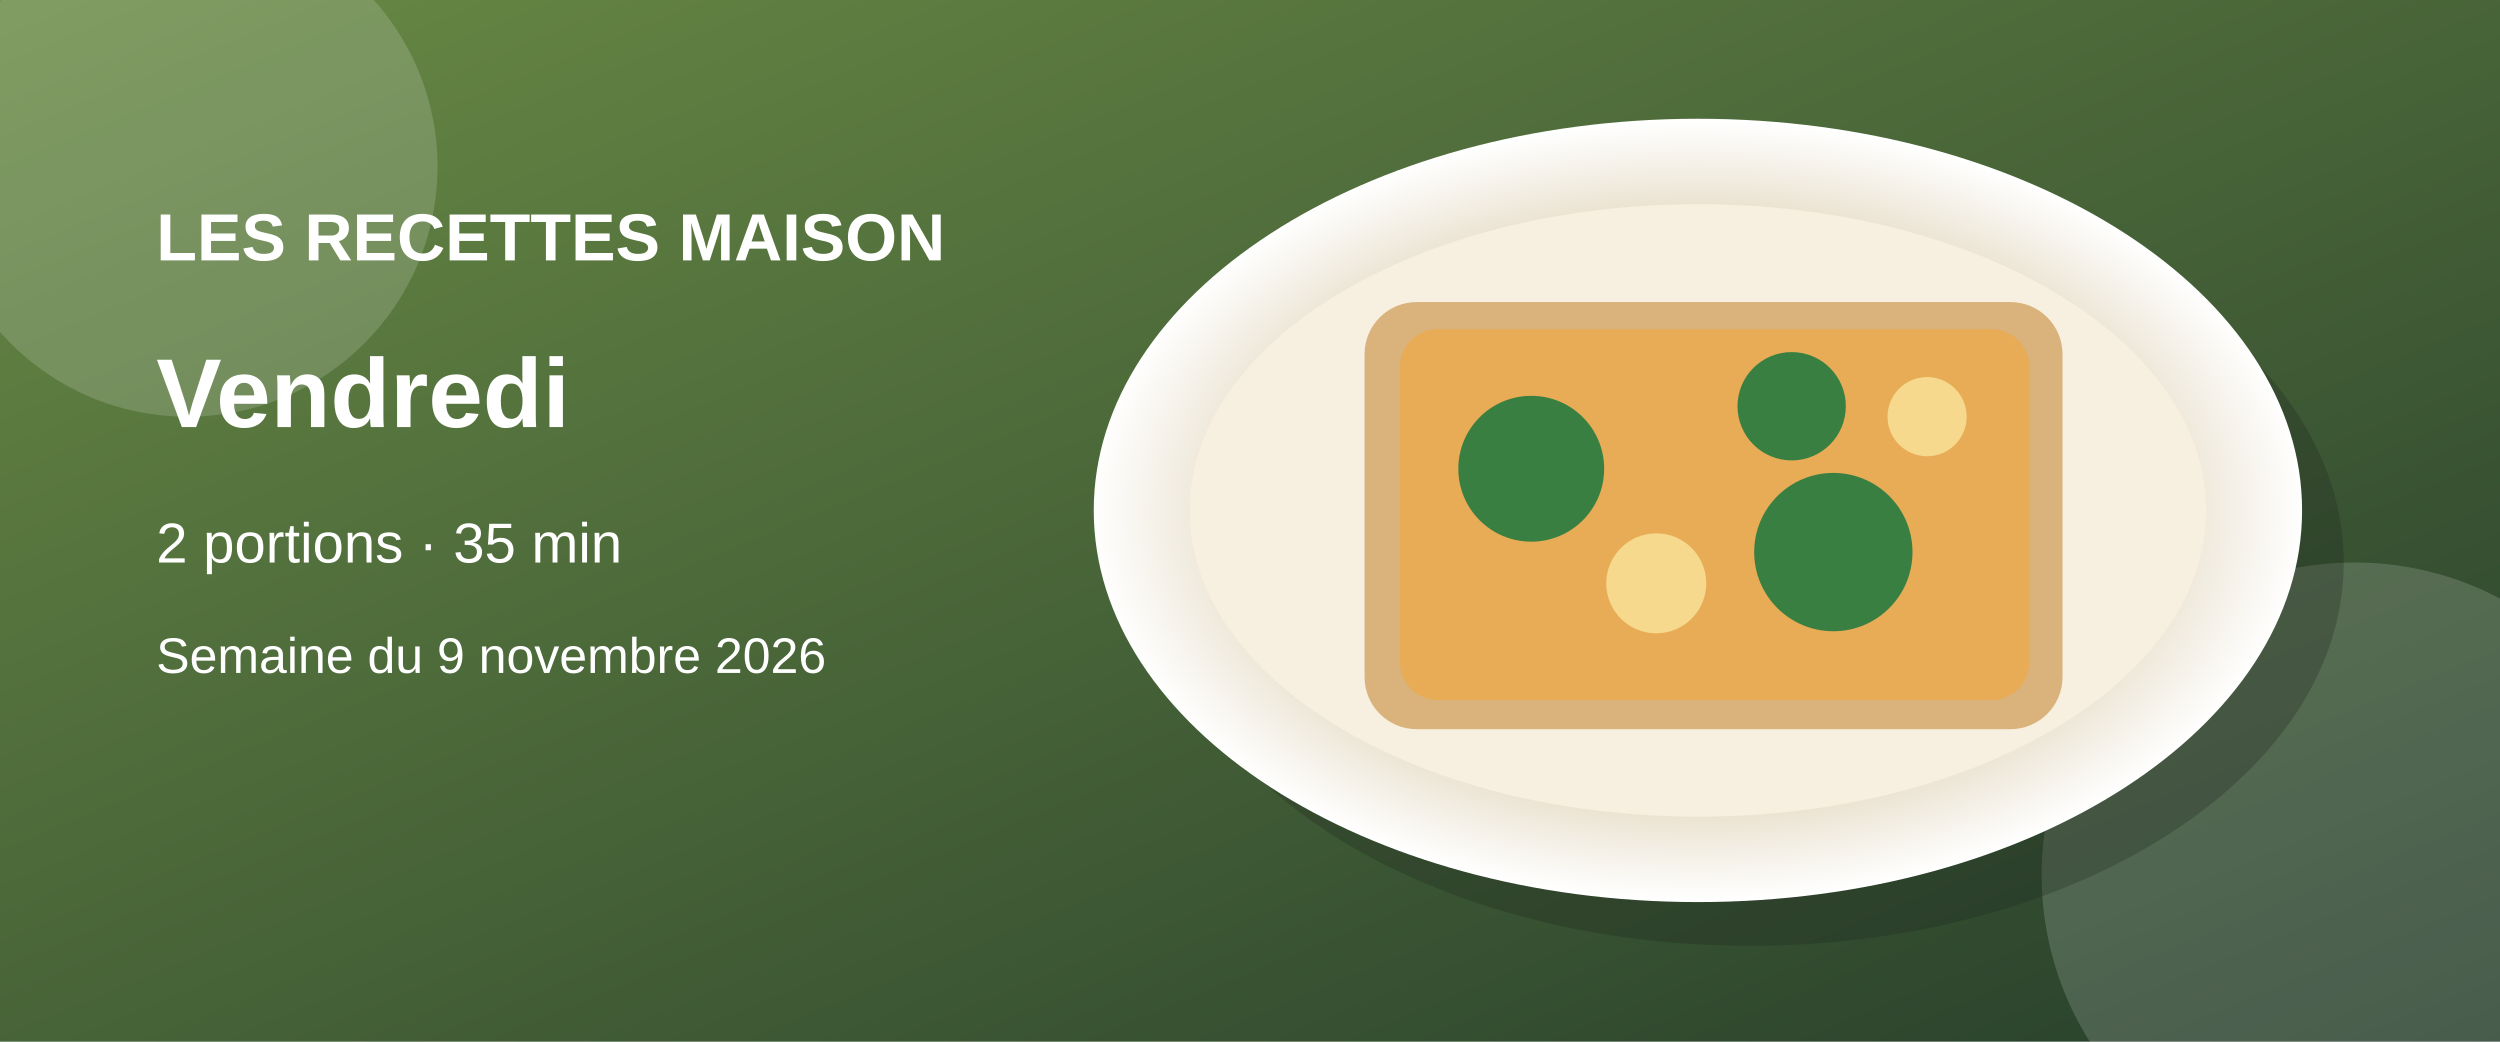
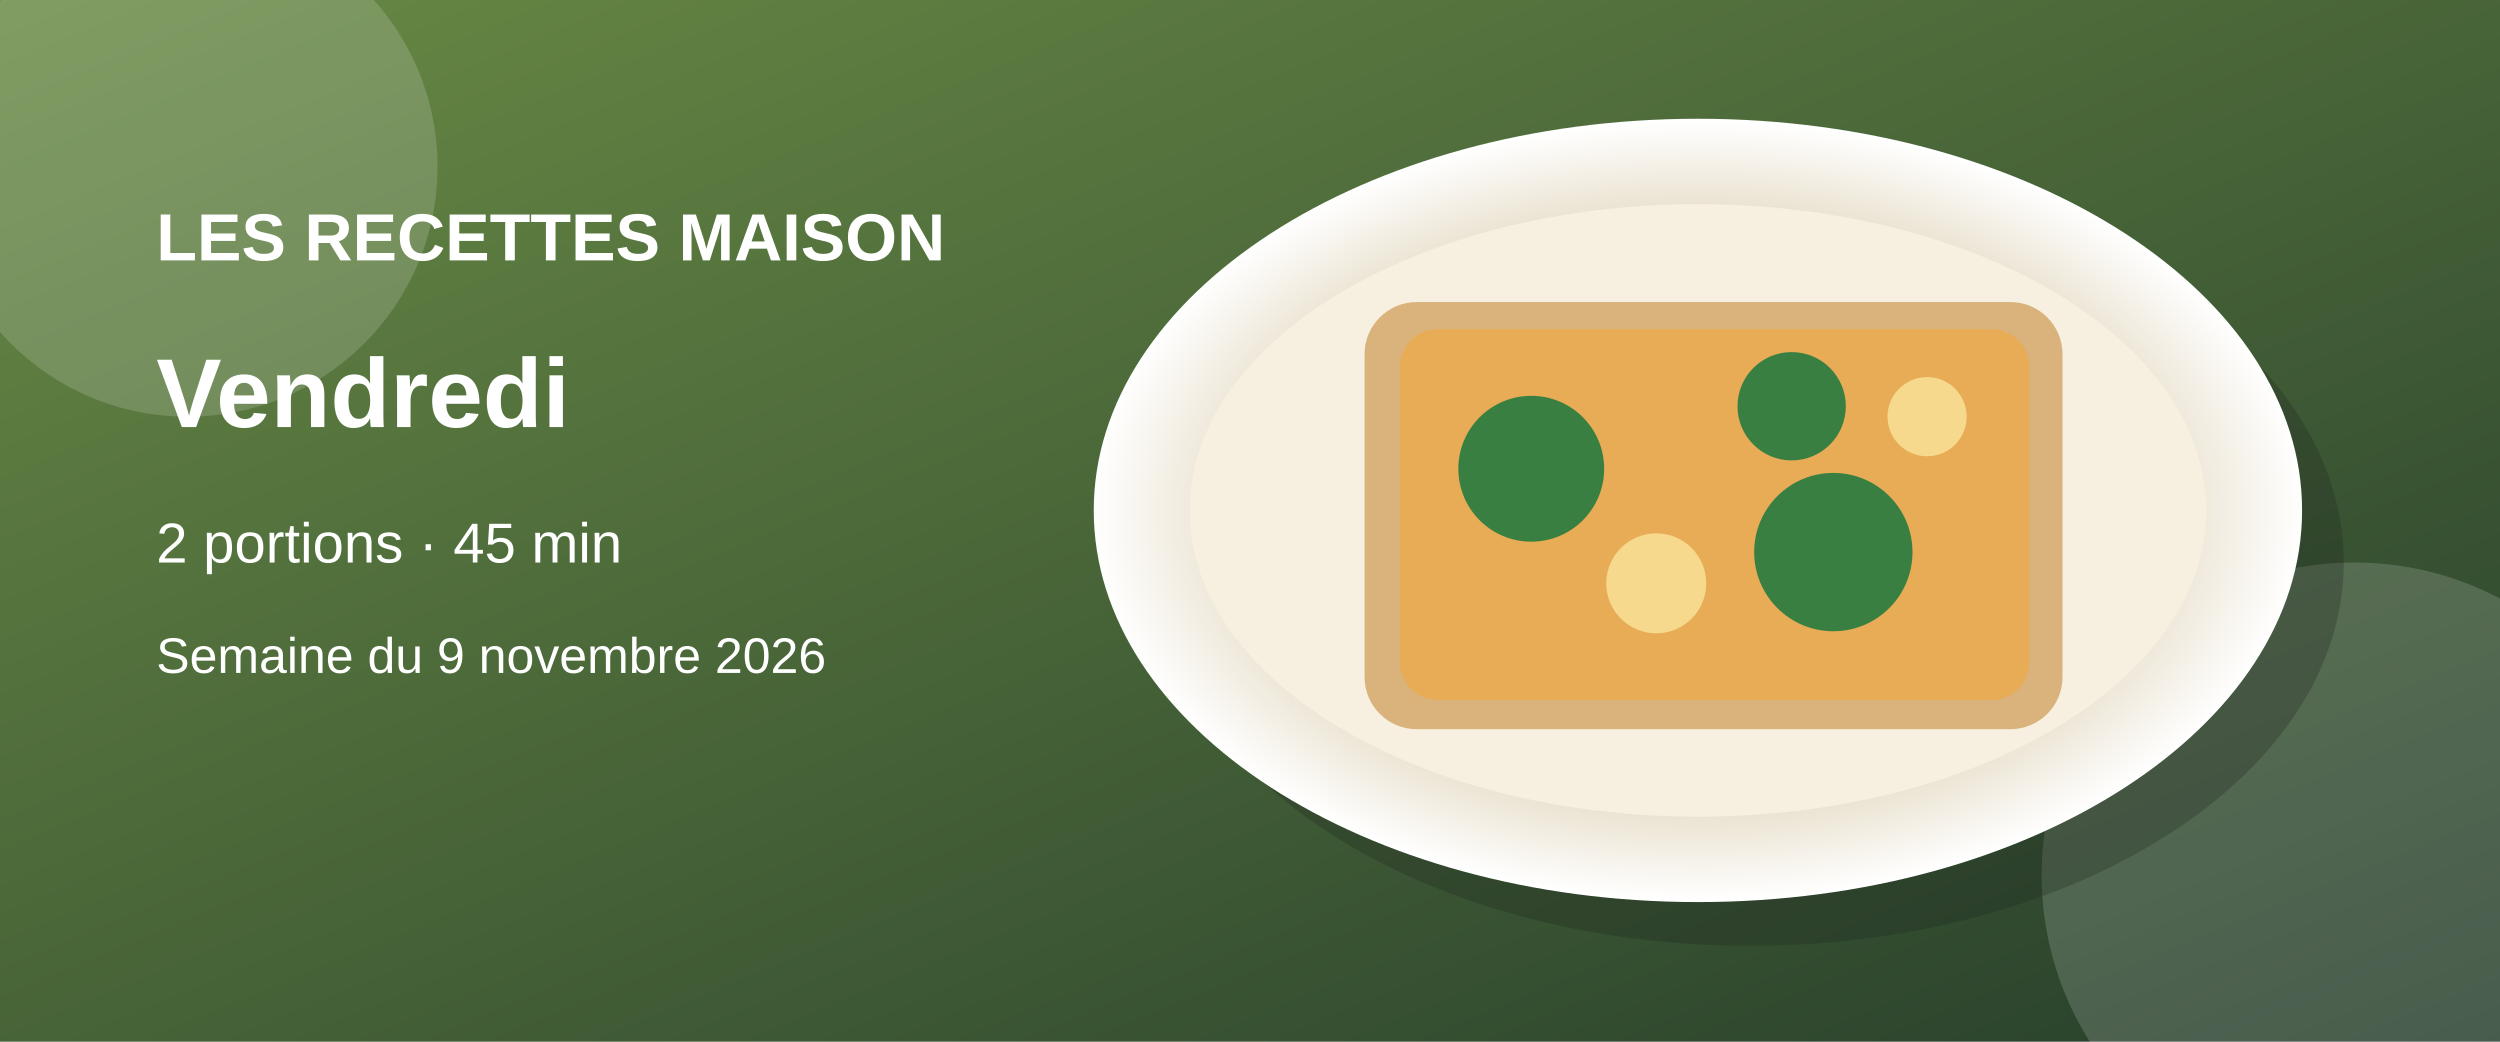
<svg xmlns="http://www.w3.org/2000/svg" viewBox="0 0 1200 500">
  <defs>
    <linearGradient id="bg" x2="1" y2="1">
      <stop stop-color="#698a45" />
      <stop offset="1" stop-color="#263e2b" />
    </linearGradient>
    <radialGradient id="plate">
      <stop stop-color="#fff9eb" />
      <stop offset=".75" stop-color="#e8dfcb" />
      <stop offset="1" stop-color="#fff" />
    </radialGradient>
  </defs>
  <rect width="1200" height="500" fill="url(#bg)" />
  <g opacity=".16" fill="#fff">
    <circle cx="90" cy="80" r="120" />
    <circle cx="1130" cy="420" r="150" />
  </g>
  <ellipse cx="840" cy="270" rx="285" ry="184" fill="#1c251b" opacity=".28" />
  <ellipse cx="815" cy="245" rx="290" ry="188" fill="url(#plate)" />
  <ellipse cx="815" cy="245" rx="244" ry="147" fill="#f7efdf" />
  <g>
    <rect x="655" y="145" width="335" height="205" rx="25" fill="#d9b27c" />
    <rect x="672" y="158" width="302" height="178" rx="18" fill="#e7ac55" />
    <g fill="#397f42">
      <circle cx="735" cy="225" r="35" />
      <circle cx="880" cy="265" r="38" />
      <circle cx="860" cy="195" r="26" />
    </g>
    <g fill="#f6d98d">
      <circle cx="795" cy="280" r="24" />
      <circle cx="925" cy="200" r="19" />
    </g>
  </g>
  <g fill="#fff" font-family="Arial,sans-serif">
    <text x="75" y="125" font-size="32" font-weight="bold">LES RECETTES MAISON</text>
    <text x="75" y="205" font-size="47" font-weight="bold">Vendredi</text>
-     <text x="75" y="270" font-size="27">2 portions · 35 min</text>
+     <text x="75" y="270" font-size="27">2 portions · 45 min</text>
    <text x="75" y="323" font-size="24">Semaine du 9 novembre 2026</text>
  </g>
</svg>
